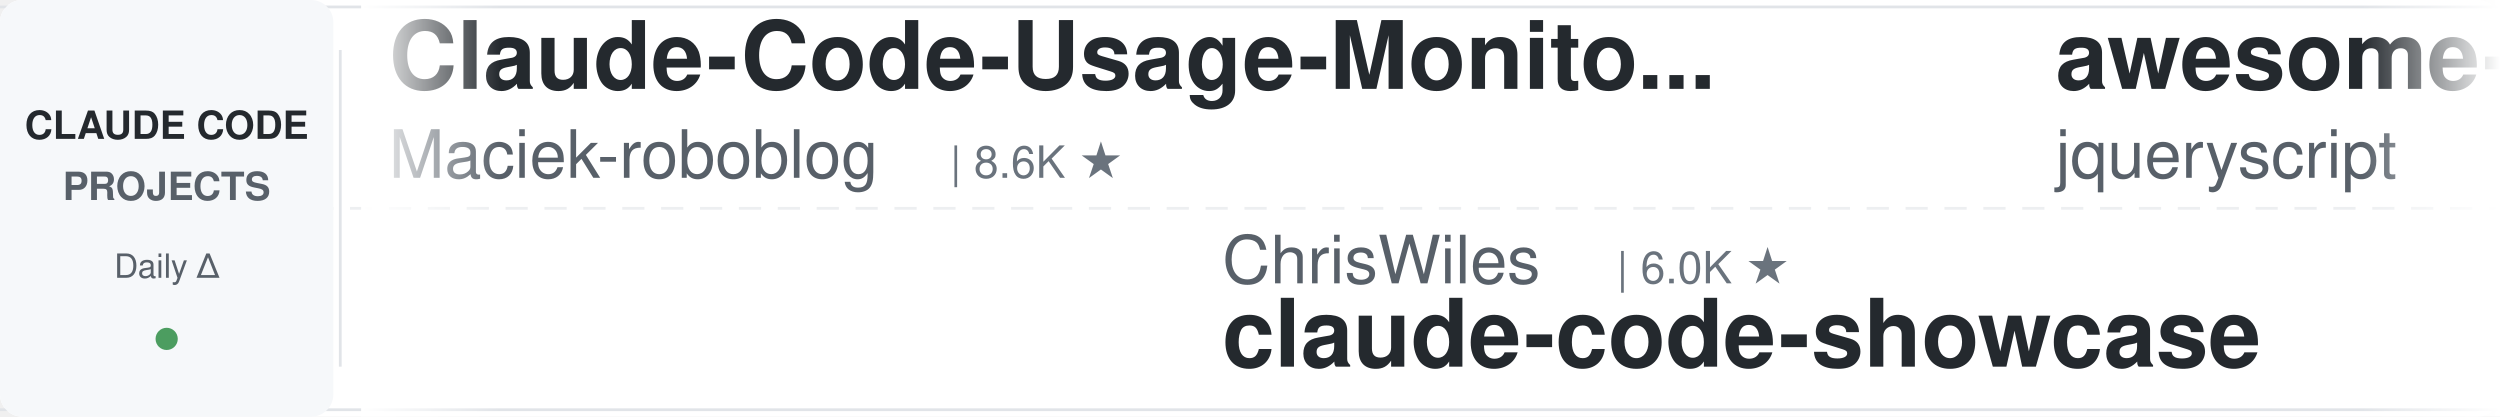
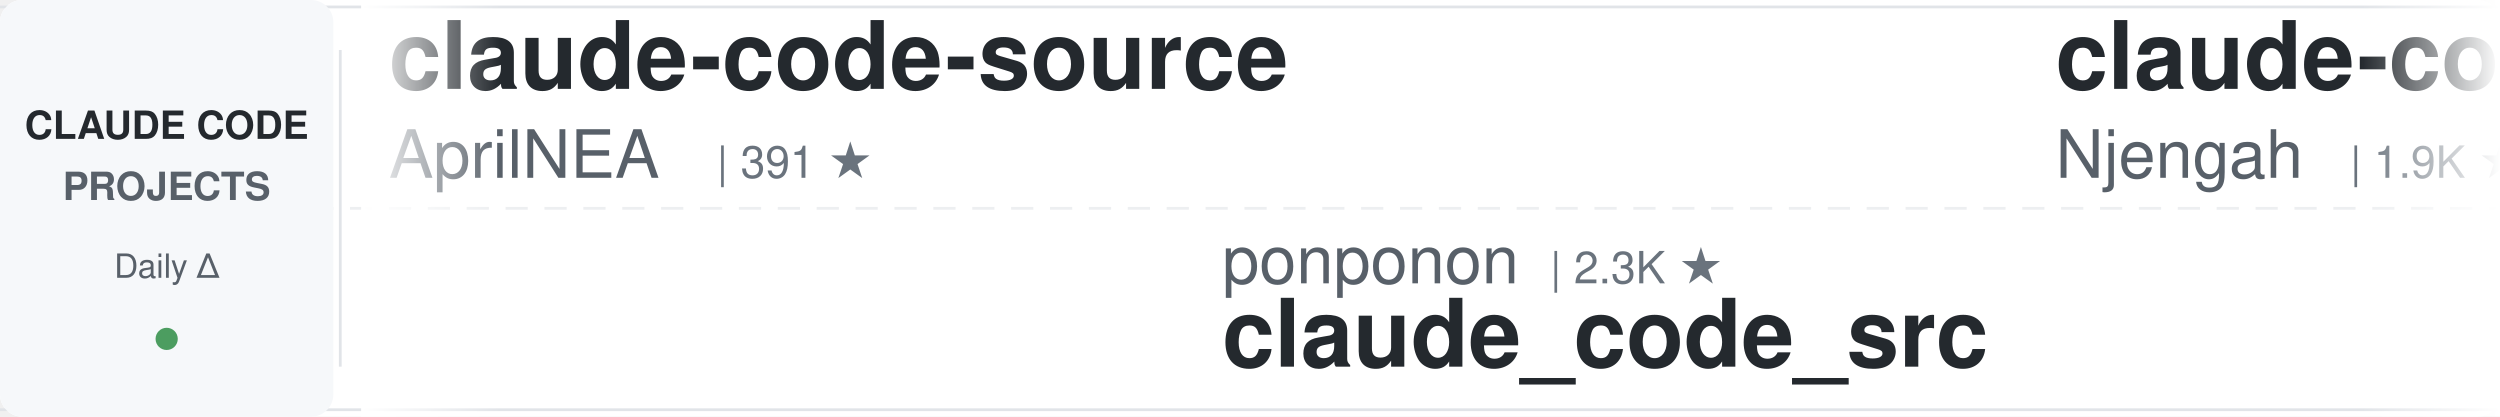
<svg xmlns="http://www.w3.org/2000/svg" width="900" height="150">
  <defs>
    <linearGradient id="leftFade" x1="0%" y1="0%" x2="100%" y2="0%">
      <stop offset="0%" style="stop-color:#ffffff;stop-opacity:1" />
      <stop offset="100%" style="stop-color:#ffffff;stop-opacity:0" />
    </linearGradient>
    <linearGradient id="rightFade" x1="0%" y1="0%" x2="100%" y2="0%">
      <stop offset="0%" style="stop-color:#ffffff;stop-opacity:0" />
      <stop offset="100%" style="stop-color:#ffffff;stop-opacity:1" />
    </linearGradient>
  </defs>
  <rect width="900" height="150" fill="#ffffff" rx="8" />
  <rect x="0" y="2" width="900" height="1" fill="#e1e4e8" />
  <rect x="0" y="147" width="900" height="1" fill="#e1e4e8" />
  <line x1="0" y1="75" x2="900" y2="75" stroke="#e1e4e8" stroke-width="1" stroke-dasharray="8 6" opacity="0.6" />
  <rect x="0" y="0" width="120" height="150" fill="#f6f8fa" rx="8" />
  <text x="60" y="50" font-family="-apple-system, BlinkMacSystemFont, 'Segoe UI', Helvetica, Arial, sans-serif" font-size="14" font-weight="600" fill="#24292e" text-anchor="middle">CLAUDE CODE</text>
  <text x="60" y="72" font-family="-apple-system, BlinkMacSystemFont, 'Segoe UI', Helvetica, Arial, sans-serif" font-size="14" font-weight="600" fill="#586069" text-anchor="middle">PROJECTS</text>
  <text x="60" y="100" font-family="-apple-system, BlinkMacSystemFont, 'Segoe UI', Helvetica, Arial, sans-serif" font-size="12" font-weight="500" fill="#586069" text-anchor="middle">Daily Δ</text>
  <circle cx="60" cy="122" r="4" fill="#22863a" opacity="0.8" />
  <rect x="122" y="18" width="1" height="114" fill="#e1e4e8" />
  <clipPath id="tickerClip">
    <rect x="130" y="0" width="770" height="150" />
  </clipPath>
  <g clip-path="url(#tickerClip)">
    <g id="tickerItems">
      <animateTransform attributeName="transform" attributeType="XML" type="translate" from="0 0" to="-3000 0" dur="54s" repeatCount="indefinite" />
      <g transform="translate(0, 0)">
+         <text x="140" y="32" font-family="-apple-system, BlinkMacSystemFont, 'Segoe UI', Helvetica, Arial, sans-serif" font-size="34" font-weight="600" fill="#24292e">claude-code-source</text>
+         <text x="140" y="64" font-family="-apple-system, BlinkMacSystemFont, 'Segoe UI', Helvetica, Arial, sans-serif" font-size="24" font-weight="400" fill="#586069">AprilNEA</text>
+         <text x="258" y="64" font-family="-apple-system, BlinkMacSystemFont, 'Segoe UI', Helvetica, Arial, sans-serif" font-size="16" font-weight="500" fill="#6a737d">| 391 ★</text>
+       </g>
+       <g transform="translate(300, 0)">
+         <text x="140" y="102" font-family="-apple-system, BlinkMacSystemFont, 'Segoe UI', Helvetica, Arial, sans-serif" font-size="24" font-weight="400" fill="#586069">ponponon</text>
+         <text x="258" y="102" font-family="-apple-system, BlinkMacSystemFont, 'Segoe UI', Helvetica, Arial, sans-serif" font-size="16" font-weight="500" fill="#6a737d">| 2.3K ★</text>
+         <text x="140" y="132" font-family="-apple-system, BlinkMacSystemFont, 'Segoe UI', Helvetica, Arial, sans-serif" font-size="34" font-weight="600" fill="#24292e">claude_code_src</text>
+       </g>
+       <g transform="translate(600, 0)">
+         <text x="140" y="32" font-family="-apple-system, BlinkMacSystemFont, 'Segoe UI', Helvetica, Arial, sans-serif" font-size="34" font-weight="600" fill="#24292e">claude-code-cheat-sheet</text>
+         <text x="140" y="64" font-family="-apple-system, BlinkMacSystemFont, 'Segoe UI', Helvetica, Arial, sans-serif" font-size="24" font-weight="400" fill="#586069">Njengah</text>
+         <text x="246" y="64" font-family="-apple-system, BlinkMacSystemFont, 'Segoe UI', Helvetica, Arial, sans-serif" font-size="16" font-weight="500" fill="#6a737d">| 1.9K ★</text>
+       </g>
+       <g transform="translate(900, 0)">
+         <text x="140" y="102" font-family="-apple-system, BlinkMacSystemFont, 'Segoe UI', Helvetica, Arial, sans-serif" font-size="24" font-weight="400" fill="#586069">lintsinghua</text>
+         <text x="294" y="102" font-family="-apple-system, BlinkMacSystemFont, 'Segoe UI', Helvetica, Arial, sans-serif" font-size="16" font-weight="500" fill="#6a737d">| 4.1K ★</text>
+         <text x="140" y="132" font-family="-apple-system, BlinkMacSystemFont, 'Segoe UI', Helvetica, Arial, sans-serif" font-size="34" font-weight="600" fill="#24292e">claude-code-book</text>
+       </g>
+       <g transform="translate(1200, 0)">
+         <text x="140" y="32" font-family="-apple-system, BlinkMacSystemFont, 'Segoe UI', Helvetica, Arial, sans-serif" font-size="34" font-weight="600" fill="#24292e">Dive-into-Claude-Code</text>
+         <text x="140" y="64" font-family="-apple-system, BlinkMacSystemFont, 'Segoe UI', Helvetica, Arial, sans-serif" font-size="24" font-weight="400" fill="#586069">VILA-Lab</text>
+         <text x="258" y="64" font-family="-apple-system, BlinkMacSystemFont, 'Segoe UI', Helvetica, Arial, sans-serif" font-size="16" font-weight="500" fill="#6a737d">| 2.1K ★</text>
+       </g>
+       <g transform="translate(1500, 0)">
+         <text x="140" y="102" font-family="-apple-system, BlinkMacSystemFont, 'Segoe UI', Helvetica, Arial, sans-serif" font-size="24" font-weight="400" fill="#586069">Pimzino</text>
+         <text x="246" y="102" font-family="-apple-system, BlinkMacSystemFont, 'Segoe UI', Helvetica, Arial, sans-serif" font-size="16" font-weight="500" fill="#6a737d">| 3.8K ★</text>
+         <text x="140" y="132" font-family="-apple-system, BlinkMacSystemFont, 'Segoe UI', Helvetica, Arial, sans-serif" font-size="34" font-weight="600" fill="#24292e">claude-code-spec-workflo...</text>
+       </g>
+       <g transform="translate(1800, 0)">
        <text x="140" y="32" font-family="-apple-system, BlinkMacSystemFont, 'Segoe UI', Helvetica, Arial, sans-serif" font-size="34" font-weight="600" fill="#24292e">Claude-Code-Usage-Monito...</text>
        <text x="140" y="64" font-family="-apple-system, BlinkMacSystemFont, 'Segoe UI', Helvetica, Arial, sans-serif" font-size="24" font-weight="400" fill="#586069">Maciek-roboblog</text>
        <text x="342" y="64" font-family="-apple-system, BlinkMacSystemFont, 'Segoe UI', Helvetica, Arial, sans-serif" font-size="16" font-weight="500" fill="#6a737d">| 8.6K ★</text>
      </g>
-       <g transform="translate(300, 0)">
-         <text x="140" y="102" font-family="-apple-system, BlinkMacSystemFont, 'Segoe UI', Helvetica, Arial, sans-serif" font-size="24" font-weight="400" fill="#586069">ChrisWiles</text>
-         <text x="282" y="102" font-family="-apple-system, BlinkMacSystemFont, 'Segoe UI', Helvetica, Arial, sans-serif" font-size="16" font-weight="500" fill="#6a737d">| 6.0K ★</text>
-         <text x="140" y="132" font-family="-apple-system, BlinkMacSystemFont, 'Segoe UI', Helvetica, Arial, sans-serif" font-size="34" font-weight="600" fill="#24292e">claude-code-showcase</text>
+       <g transform="translate(2100, 0)">
+         <text x="140" y="102" font-family="-apple-system, BlinkMacSystemFont, 'Segoe UI', Helvetica, Arial, sans-serif" font-size="24" font-weight="400" fill="#586069">edmund-io</text>
+         <text x="270" y="102" font-family="-apple-system, BlinkMacSystemFont, 'Segoe UI', Helvetica, Arial, sans-serif" font-size="16" font-weight="500" fill="#6a737d">| 1.5K ★</text>
+         <text x="140" y="132" font-family="-apple-system, BlinkMacSystemFont, 'Segoe UI', Helvetica, Arial, sans-serif" font-size="34" font-weight="600" fill="#24292e">edmunds-claude-code</text>
      </g>
-       <g transform="translate(600, 0)">
-         <text x="140" y="32" font-family="-apple-system, BlinkMacSystemFont, 'Segoe UI', Helvetica, Arial, sans-serif" font-size="34" font-weight="600" fill="#24292e">awesome-claude-code</text>
-         <text x="140" y="64" font-family="-apple-system, BlinkMacSystemFont, 'Segoe UI', Helvetica, Arial, sans-serif" font-size="24" font-weight="400" fill="#586069">jqueryscript</text>
-         <text x="306" y="64" font-family="-apple-system, BlinkMacSystemFont, 'Segoe UI', Helvetica, Arial, sans-serif" font-size="16" font-weight="500" fill="#6a737d">| 503 ★</text>
+       <g transform="translate(2400, 0)">
+         <text x="140" y="32" font-family="-apple-system, BlinkMacSystemFont, 'Segoe UI', Helvetica, Arial, sans-serif" font-size="34" font-weight="600" fill="#24292e">oh-my-claudecode</text>
+         <text x="140" y="64" font-family="-apple-system, BlinkMacSystemFont, 'Segoe UI', Helvetica, Arial, sans-serif" font-size="24" font-weight="400" fill="#586069">Yeachan-Heo</text>
+         <text x="294" y="64" font-family="-apple-system, BlinkMacSystemFont, 'Segoe UI', Helvetica, Arial, sans-serif" font-size="16" font-weight="500" fill="#6a737d">| 38.7K ★</text>
      </g>
-       <g transform="translate(900, 0)">
+       <g transform="translate(2700, 0)">
        <text x="140" y="102" font-family="-apple-system, BlinkMacSystemFont, 'Segoe UI', Helvetica, Arial, sans-serif" font-size="24" font-weight="400" fill="#586069">zebbern</text>
        <text x="246" y="102" font-family="-apple-system, BlinkMacSystemFont, 'Segoe UI', Helvetica, Arial, sans-serif" font-size="16" font-weight="500" fill="#6a737d">| 4.6K ★</text>
        <text x="140" y="132" font-family="-apple-system, BlinkMacSystemFont, 'Segoe UI', Helvetica, Arial, sans-serif" font-size="34" font-weight="600" fill="#24292e">claude-code-guide</text>
      </g>
-       <g transform="translate(1200, 0)">
-         <text x="140" y="32" font-family="-apple-system, BlinkMacSystemFont, 'Segoe UI', Helvetica, Arial, sans-serif" font-size="34" font-weight="600" fill="#24292e">claude-code-tips</text>
-         <text x="140" y="64" font-family="-apple-system, BlinkMacSystemFont, 'Segoe UI', Helvetica, Arial, sans-serif" font-size="24" font-weight="400" fill="#586069">ykdojo</text>
-         <text x="234" y="64" font-family="-apple-system, BlinkMacSystemFont, 'Segoe UI', Helvetica, Arial, sans-serif" font-size="16" font-weight="500" fill="#6a737d">| 9.8K ★</text>
-       </g>
-       <g transform="translate(1500, 0)">
-         <text x="140" y="102" font-family="-apple-system, BlinkMacSystemFont, 'Segoe UI', Helvetica, Arial, sans-serif" font-size="24" font-weight="400" fill="#586069">luyao618</text>
-         <text x="258" y="102" font-family="-apple-system, BlinkMacSystemFont, 'Segoe UI', Helvetica, Arial, sans-serif" font-size="16" font-weight="500" fill="#6a737d">| 1.7K ★</text>
-         <text x="140" y="132" font-family="-apple-system, BlinkMacSystemFont, 'Segoe UI', Helvetica, Arial, sans-serif" font-size="34" font-weight="600" fill="#24292e">Claude-Code-Source-Study</text>
-       </g>
-       <g transform="translate(1800, 0)">
-         <text x="140" y="32" font-family="-apple-system, BlinkMacSystemFont, 'Segoe UI', Helvetica, Arial, sans-serif" font-size="34" font-weight="600" fill="#24292e">sc-claude-code-files</text>
-         <text x="140" y="64" font-family="-apple-system, BlinkMacSystemFont, 'Segoe UI', Helvetica, Arial, sans-serif" font-size="24" font-weight="400" fill="#586069">https-deeplearning-ai</text>
-         <text x="414" y="64" font-family="-apple-system, BlinkMacSystemFont, 'Segoe UI', Helvetica, Arial, sans-serif" font-size="16" font-weight="500" fill="#6a737d">| 544 ★</text>
-       </g>
-       <g transform="translate(2100, 0)">
-         <text x="140" y="102" font-family="-apple-system, BlinkMacSystemFont, 'Segoe UI', Helvetica, Arial, sans-serif" font-size="24" font-weight="400" fill="#586069">disler</text>
-         <text x="234" y="102" font-family="-apple-system, BlinkMacSystemFont, 'Segoe UI', Helvetica, Arial, sans-serif" font-size="16" font-weight="500" fill="#6a737d">| 3.9K ★</text>
-         <text x="140" y="132" font-family="-apple-system, BlinkMacSystemFont, 'Segoe UI', Helvetica, Arial, sans-serif" font-size="34" font-weight="600" fill="#24292e">claude-code-hooks-master...</text>
-       </g>
-       <g transform="translate(2400, 0)">
-         <text x="140" y="32" font-family="-apple-system, BlinkMacSystemFont, 'Segoe UI', Helvetica, Arial, sans-serif" font-size="34" font-weight="600" fill="#24292e">awesome-claude-code-suba...</text>
-         <text x="140" y="64" font-family="-apple-system, BlinkMacSystemFont, 'Segoe UI', Helvetica, Arial, sans-serif" font-size="24" font-weight="400" fill="#586069">VoltAgent</text>
-         <text x="270" y="64" font-family="-apple-system, BlinkMacSystemFont, 'Segoe UI', Helvetica, Arial, sans-serif" font-size="16" font-weight="500" fill="#6a737d">| 24.5K ★</text>
-       </g>
-       <g transform="translate(2700, 0)">
-         <text x="140" y="102" font-family="-apple-system, BlinkMacSystemFont, 'Segoe UI', Helvetica, Arial, sans-serif" font-size="24" font-weight="400" fill="#586069">Yuyz0112</text>
-         <text x="258" y="102" font-family="-apple-system, BlinkMacSystemFont, 'Segoe UI', Helvetica, Arial, sans-serif" font-size="16" font-weight="500" fill="#6a737d">| 2.4K ★</text>
-         <text x="140" y="132" font-family="-apple-system, BlinkMacSystemFont, 'Segoe UI', Helvetica, Arial, sans-serif" font-size="34" font-weight="600" fill="#24292e">claude-code-reverse</text>
-       </g>
      <g transform="translate(3000, 0)">
-         <text x="140" y="32" font-family="-apple-system, BlinkMacSystemFont, 'Segoe UI', Helvetica, Arial, sans-serif" font-size="34" font-weight="600" fill="#24292e">Claude-Code-Usage-Monito...</text>
-         <text x="140" y="64" font-family="-apple-system, BlinkMacSystemFont, 'Segoe UI', Helvetica, Arial, sans-serif" font-size="24" font-weight="400" fill="#586069">Maciek-roboblog</text>
-         <text x="342" y="64" font-family="-apple-system, BlinkMacSystemFont, 'Segoe UI', Helvetica, Arial, sans-serif" font-size="16" font-weight="500" fill="#6a737d">| 8.6K ★</text>
+         <text x="140" y="32" font-family="-apple-system, BlinkMacSystemFont, 'Segoe UI', Helvetica, Arial, sans-serif" font-size="34" font-weight="600" fill="#24292e">claude-code-source</text>
+         <text x="140" y="64" font-family="-apple-system, BlinkMacSystemFont, 'Segoe UI', Helvetica, Arial, sans-serif" font-size="24" font-weight="400" fill="#586069">AprilNEA</text>
+         <text x="258" y="64" font-family="-apple-system, BlinkMacSystemFont, 'Segoe UI', Helvetica, Arial, sans-serif" font-size="16" font-weight="500" fill="#6a737d">| 391 ★</text>
      </g>
      <g transform="translate(3300, 0)">
-         <text x="140" y="102" font-family="-apple-system, BlinkMacSystemFont, 'Segoe UI', Helvetica, Arial, sans-serif" font-size="24" font-weight="400" fill="#586069">ChrisWiles</text>
-         <text x="282" y="102" font-family="-apple-system, BlinkMacSystemFont, 'Segoe UI', Helvetica, Arial, sans-serif" font-size="16" font-weight="500" fill="#6a737d">| 6.0K ★</text>
-         <text x="140" y="132" font-family="-apple-system, BlinkMacSystemFont, 'Segoe UI', Helvetica, Arial, sans-serif" font-size="34" font-weight="600" fill="#24292e">claude-code-showcase</text>
+         <text x="140" y="102" font-family="-apple-system, BlinkMacSystemFont, 'Segoe UI', Helvetica, Arial, sans-serif" font-size="24" font-weight="400" fill="#586069">ponponon</text>
+         <text x="258" y="102" font-family="-apple-system, BlinkMacSystemFont, 'Segoe UI', Helvetica, Arial, sans-serif" font-size="16" font-weight="500" fill="#6a737d">| 2.3K ★</text>
+         <text x="140" y="132" font-family="-apple-system, BlinkMacSystemFont, 'Segoe UI', Helvetica, Arial, sans-serif" font-size="34" font-weight="600" fill="#24292e">claude_code_src</text>
      </g>
      <g transform="translate(3600, 0)">
-         <text x="140" y="32" font-family="-apple-system, BlinkMacSystemFont, 'Segoe UI', Helvetica, Arial, sans-serif" font-size="34" font-weight="600" fill="#24292e">awesome-claude-code</text>
-         <text x="140" y="64" font-family="-apple-system, BlinkMacSystemFont, 'Segoe UI', Helvetica, Arial, sans-serif" font-size="24" font-weight="400" fill="#586069">jqueryscript</text>
-         <text x="306" y="64" font-family="-apple-system, BlinkMacSystemFont, 'Segoe UI', Helvetica, Arial, sans-serif" font-size="16" font-weight="500" fill="#6a737d">| 503 ★</text>
+         <text x="140" y="32" font-family="-apple-system, BlinkMacSystemFont, 'Segoe UI', Helvetica, Arial, sans-serif" font-size="34" font-weight="600" fill="#24292e">claude-code-cheat-sheet</text>
+         <text x="140" y="64" font-family="-apple-system, BlinkMacSystemFont, 'Segoe UI', Helvetica, Arial, sans-serif" font-size="24" font-weight="400" fill="#586069">Njengah</text>
+         <text x="246" y="64" font-family="-apple-system, BlinkMacSystemFont, 'Segoe UI', Helvetica, Arial, sans-serif" font-size="16" font-weight="500" fill="#6a737d">| 1.9K ★</text>
      </g>
      <g transform="translate(3900, 0)">
-         <text x="140" y="102" font-family="-apple-system, BlinkMacSystemFont, 'Segoe UI', Helvetica, Arial, sans-serif" font-size="24" font-weight="400" fill="#586069">zebbern</text>
-         <text x="246" y="102" font-family="-apple-system, BlinkMacSystemFont, 'Segoe UI', Helvetica, Arial, sans-serif" font-size="16" font-weight="500" fill="#6a737d">| 4.6K ★</text>
-         <text x="140" y="132" font-family="-apple-system, BlinkMacSystemFont, 'Segoe UI', Helvetica, Arial, sans-serif" font-size="34" font-weight="600" fill="#24292e">claude-code-guide</text>
+         <text x="140" y="102" font-family="-apple-system, BlinkMacSystemFont, 'Segoe UI', Helvetica, Arial, sans-serif" font-size="24" font-weight="400" fill="#586069">lintsinghua</text>
+         <text x="294" y="102" font-family="-apple-system, BlinkMacSystemFont, 'Segoe UI', Helvetica, Arial, sans-serif" font-size="16" font-weight="500" fill="#6a737d">| 4.1K ★</text>
+         <text x="140" y="132" font-family="-apple-system, BlinkMacSystemFont, 'Segoe UI', Helvetica, Arial, sans-serif" font-size="34" font-weight="600" fill="#24292e">claude-code-book</text>
      </g>
    </g>
  </g>
  <rect x="130" y="0" width="50" height="150" fill="url(#leftFade)" />
  <rect x="850" y="0" width="50" height="150" fill="url(#rightFade)" />
</svg>
